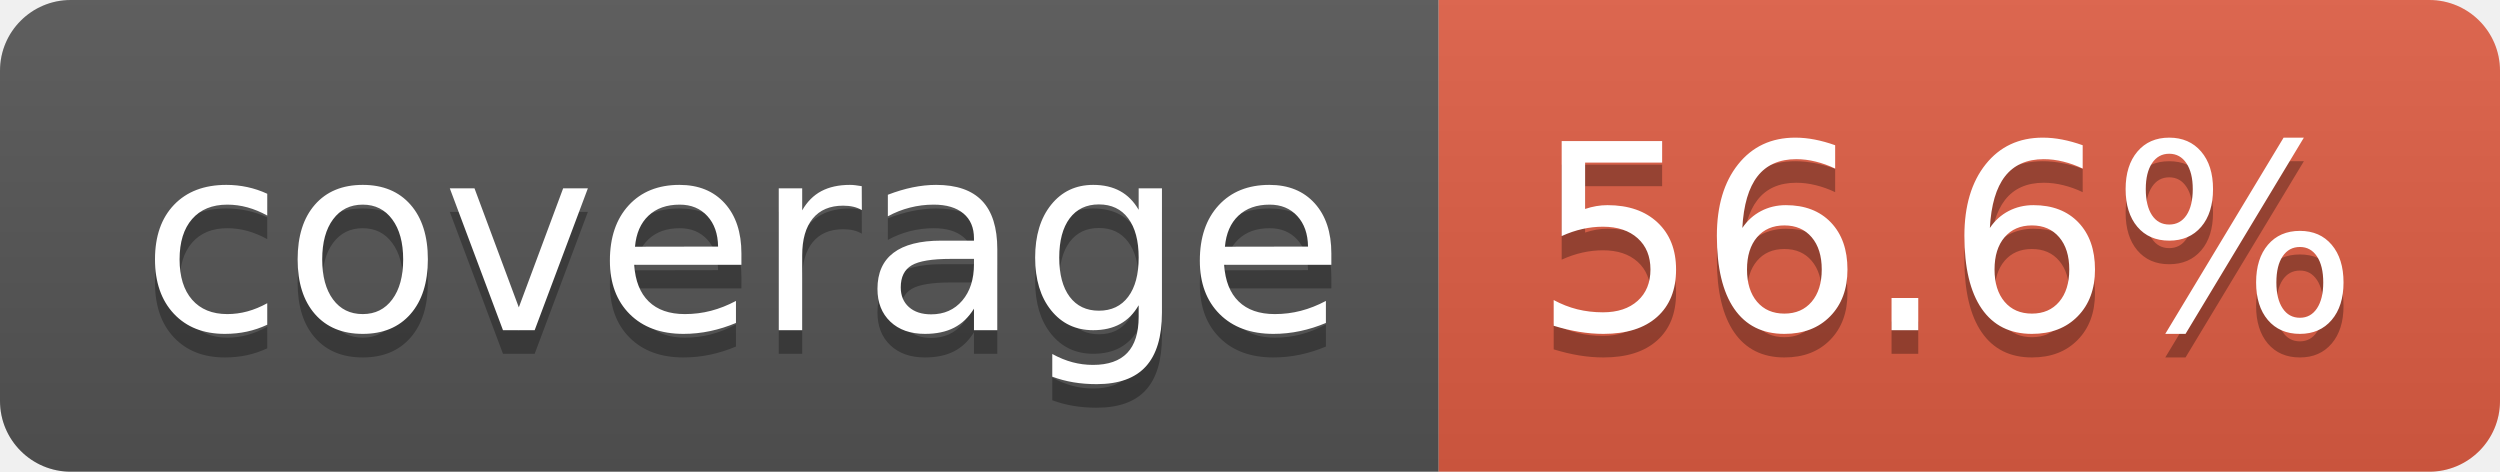
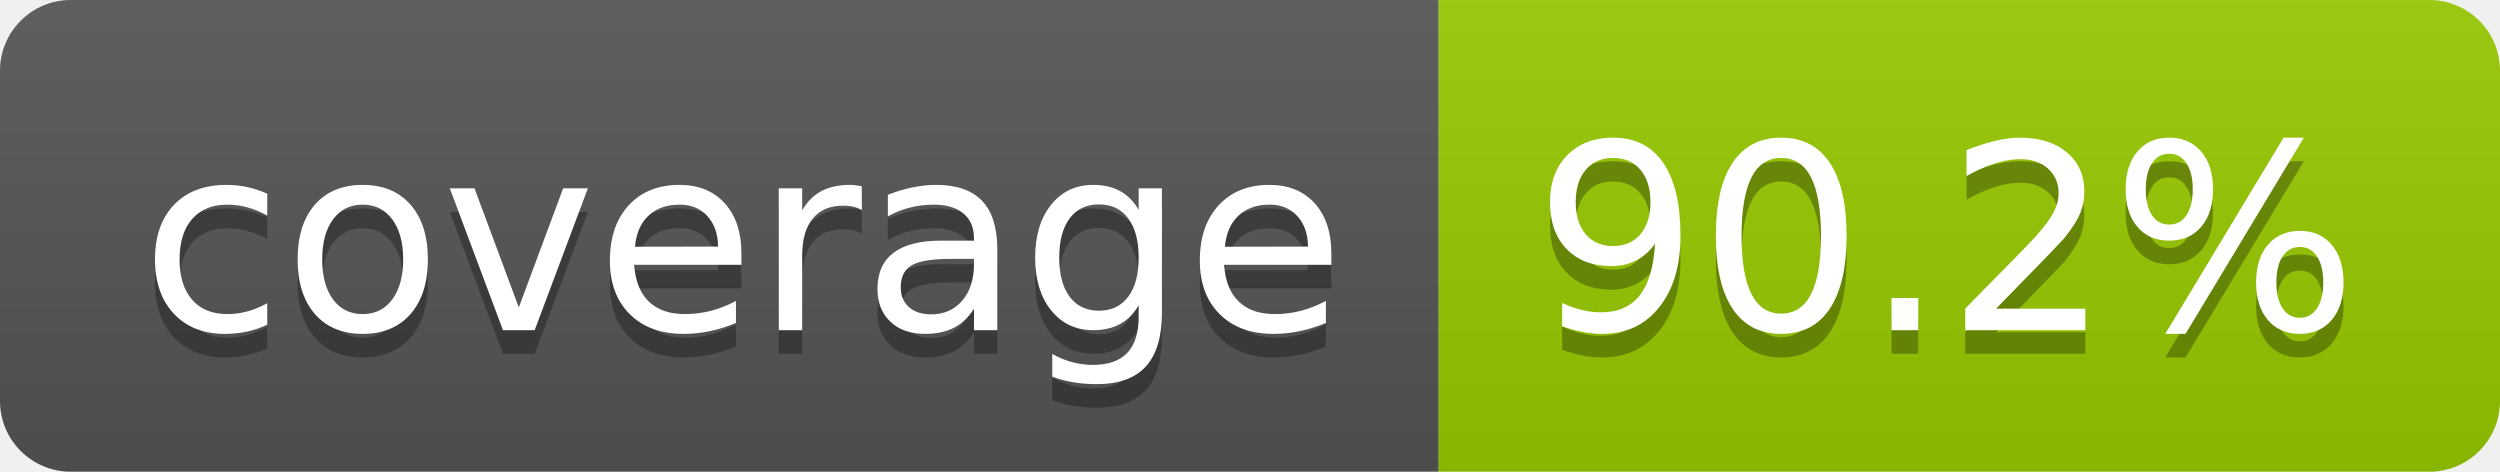
- <svg xmlns="http://www.w3.org/2000/svg" width="106" height="20" role="img" aria-label="coverage: 56.6%">
+ <svg xmlns="http://www.w3.org/2000/svg" width="106" height="20" role="img" aria-label="coverage: 90.2%">
  <linearGradient id="s" x2="0" y2="100%">
    <stop offset="0" stop-color="#bbb" stop-opacity=".1" />
    <stop offset="1" stop-opacity=".1" />
  </linearGradient>
  <clipPath id="r">
    <rect width="106" height="20" rx="3" fill="#fff" />
  </clipPath>
  <g clip-path="url(#r)">
    <rect width="61" height="20" fill="#555" />
-     <rect x="61" width="45" height="20" fill="#e05d44" />
+     <rect x="61" width="45" height="20" fill="#97ca00" />
    <rect width="106" height="20" fill="url(#s)" />
  </g>
  <g fill="#fff" text-anchor="middle" font-family="Verdana,Geneva,DejaVu Sans,sans-serif" text-rendering="geometricPrecision" font-size="110">
    <text aria-hidden="true" x="315" y="150" fill="#010101" fill-opacity=".3" transform="scale(.1)" textLength="510">coverage</text>
    <text x="315" y="140" transform="scale(.1)" fill="#fff" textLength="510">coverage</text>
-     <text aria-hidden="true" x="825" y="150" fill="#010101" fill-opacity=".3" transform="scale(.1)" textLength="350">56.6%</text>
-     <text x="825" y="140" transform="scale(.1)" fill="#fff" textLength="350">56.6%</text>
+     <text aria-hidden="true" x="825" y="150" fill="#010101" fill-opacity=".3" transform="scale(.1)" textLength="350">90.2%</text>
+     <text x="825" y="140" transform="scale(.1)" fill="#fff" textLength="350">90.2%</text>
  </g>
</svg>
